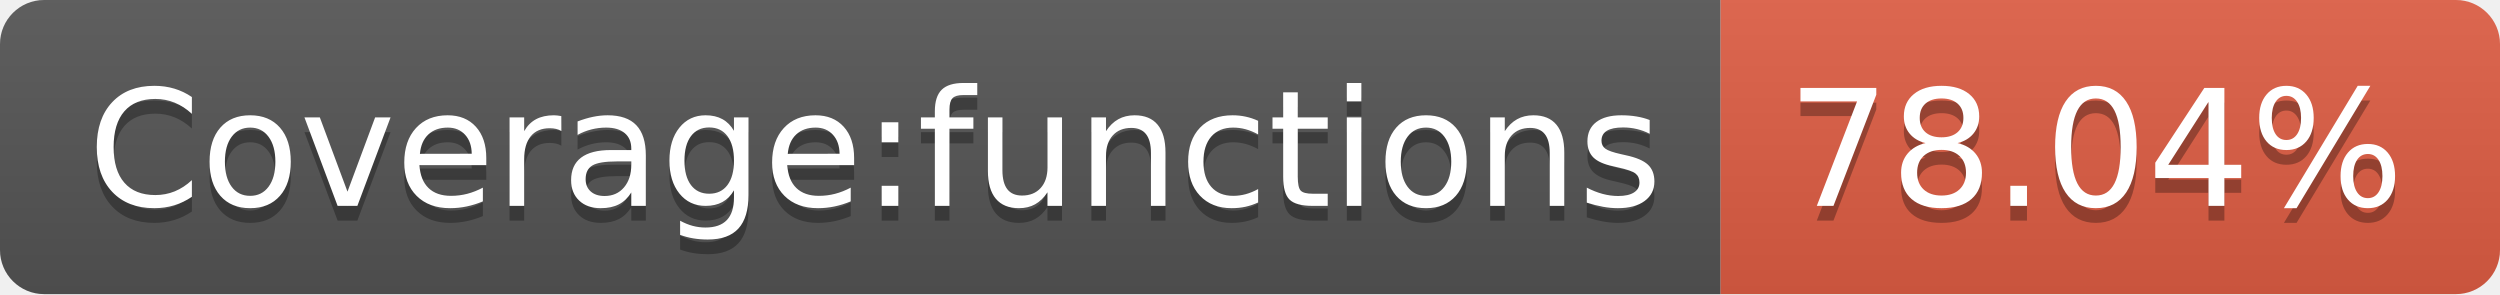
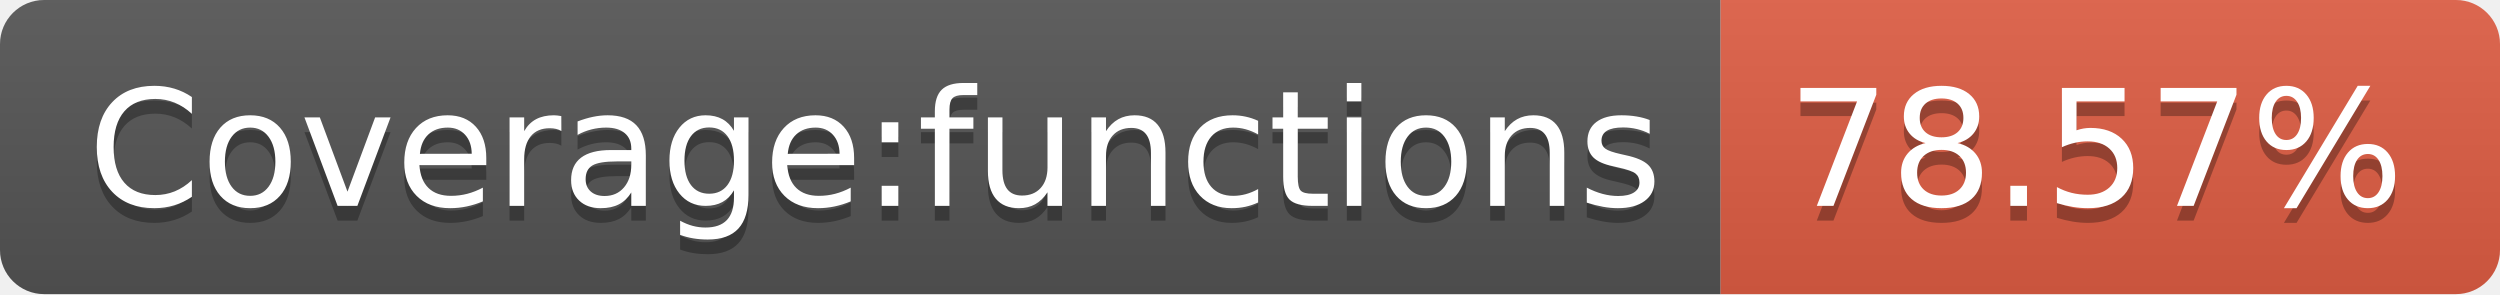
- <svg xmlns="http://www.w3.org/2000/svg" width="170" height="20" role="img" aria-label="Coverage:functions: 78.04%">
+ <svg xmlns="http://www.w3.org/2000/svg" width="170" height="20" role="img" aria-label="Coverage:functions: 78.57%">
  <linearGradient id="s" x2="0" y2="100%">
    <stop offset="0" stop-color="#bbb" stop-opacity=".1" />
    <stop offset="1" stop-opacity=".1" />
  </linearGradient>
  <clipPath id="r">
    <rect width="170" height="20" rx="3" fill="#fff" />
  </clipPath>
  <g clip-path="url(#r)">
    <rect width="117" height="20" fill="#555" />
    <rect x="117" width="53" height="20" fill="#e05d44" />
    <rect width="170" height="20" fill="url(#s)" />
  </g>
  <g fill="#fff" text-anchor="middle" font-family="Verdana,Geneva,DejaVu Sans,sans-serif" text-rendering="geometricPrecision" font-size="110">
    <text aria-hidden="true" x="595" y="150" fill="#010101" fill-opacity=".3" transform="scale(.1)" textLength="1070">Coverage:functions</text>
    <text x="595" y="140" transform="scale(.1)" fill="#fff" textLength="1070">Coverage:functions</text>
-     <text aria-hidden="true" x="1425" y="150" fill="#010101" fill-opacity=".3" transform="scale(.1)" textLength="430">78.04%</text>
-     <text x="1425" y="140" transform="scale(.1)" fill="#fff" textLength="430">78.04%</text>
+     <text aria-hidden="true" x="1425" y="150" fill="#010101" fill-opacity=".3" transform="scale(.1)" textLength="430">78.57%</text>
+     <text x="1425" y="140" transform="scale(.1)" fill="#fff" textLength="430">78.57%</text>
  </g>
</svg>
